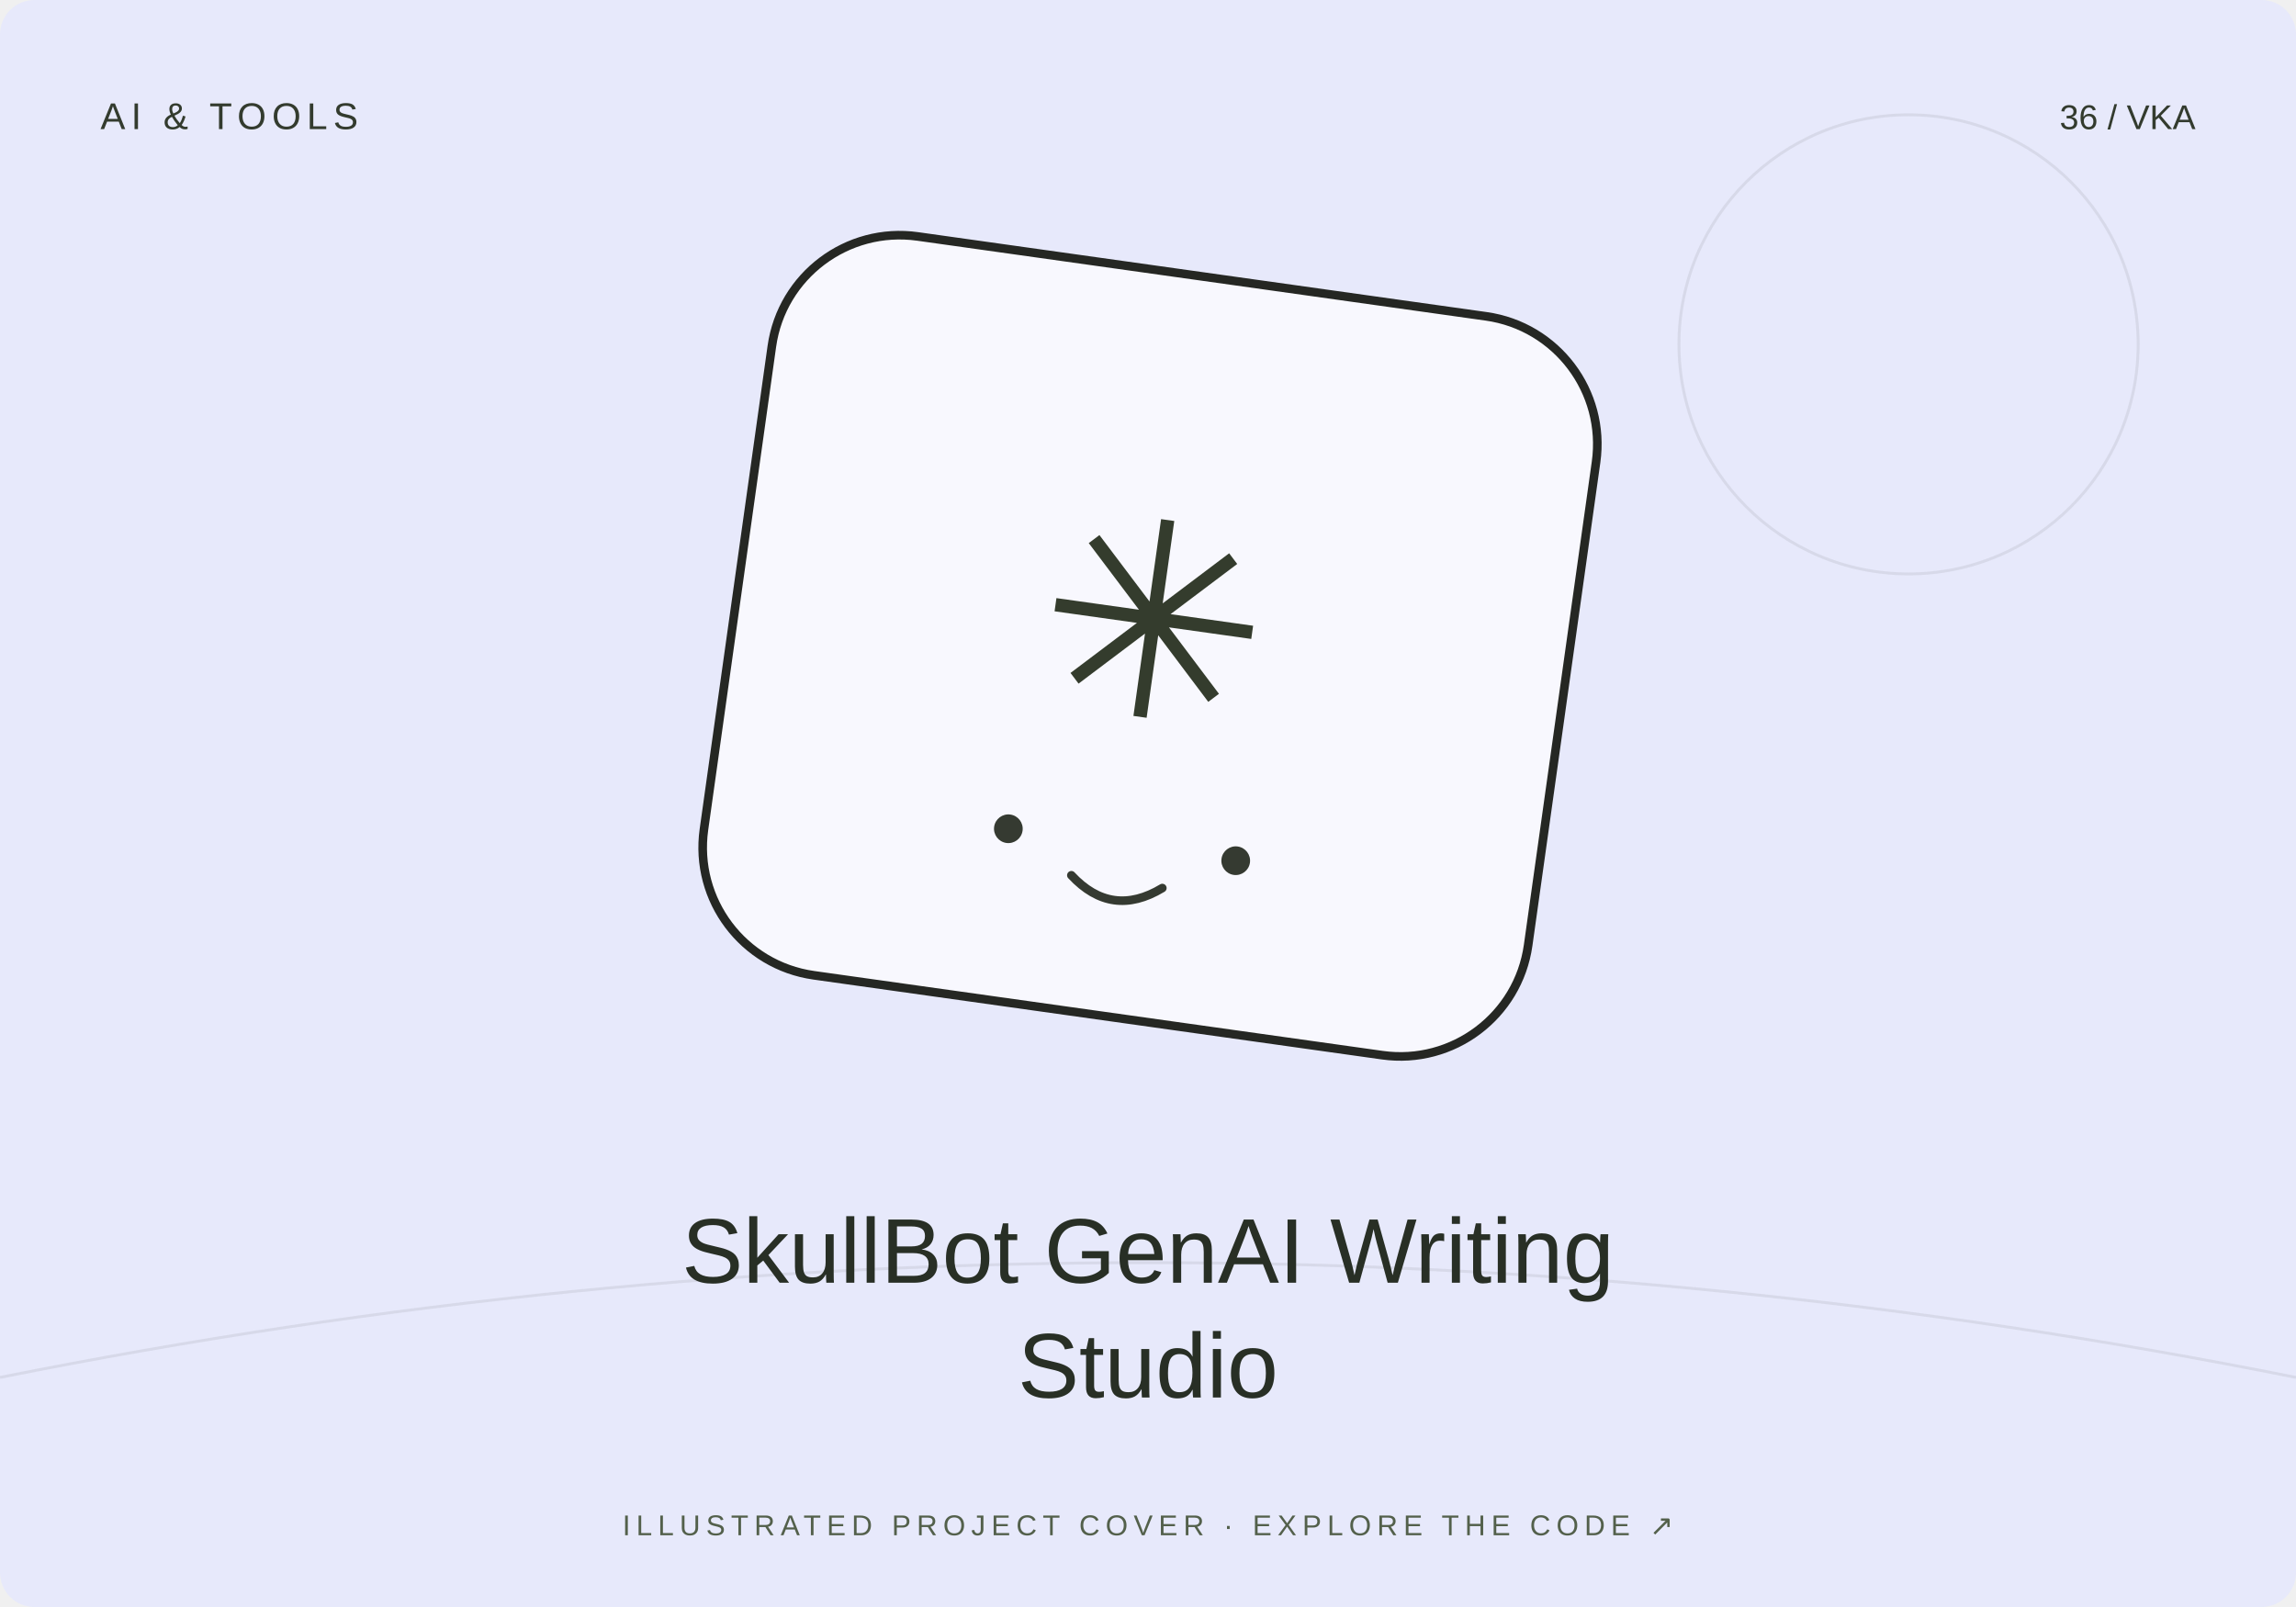
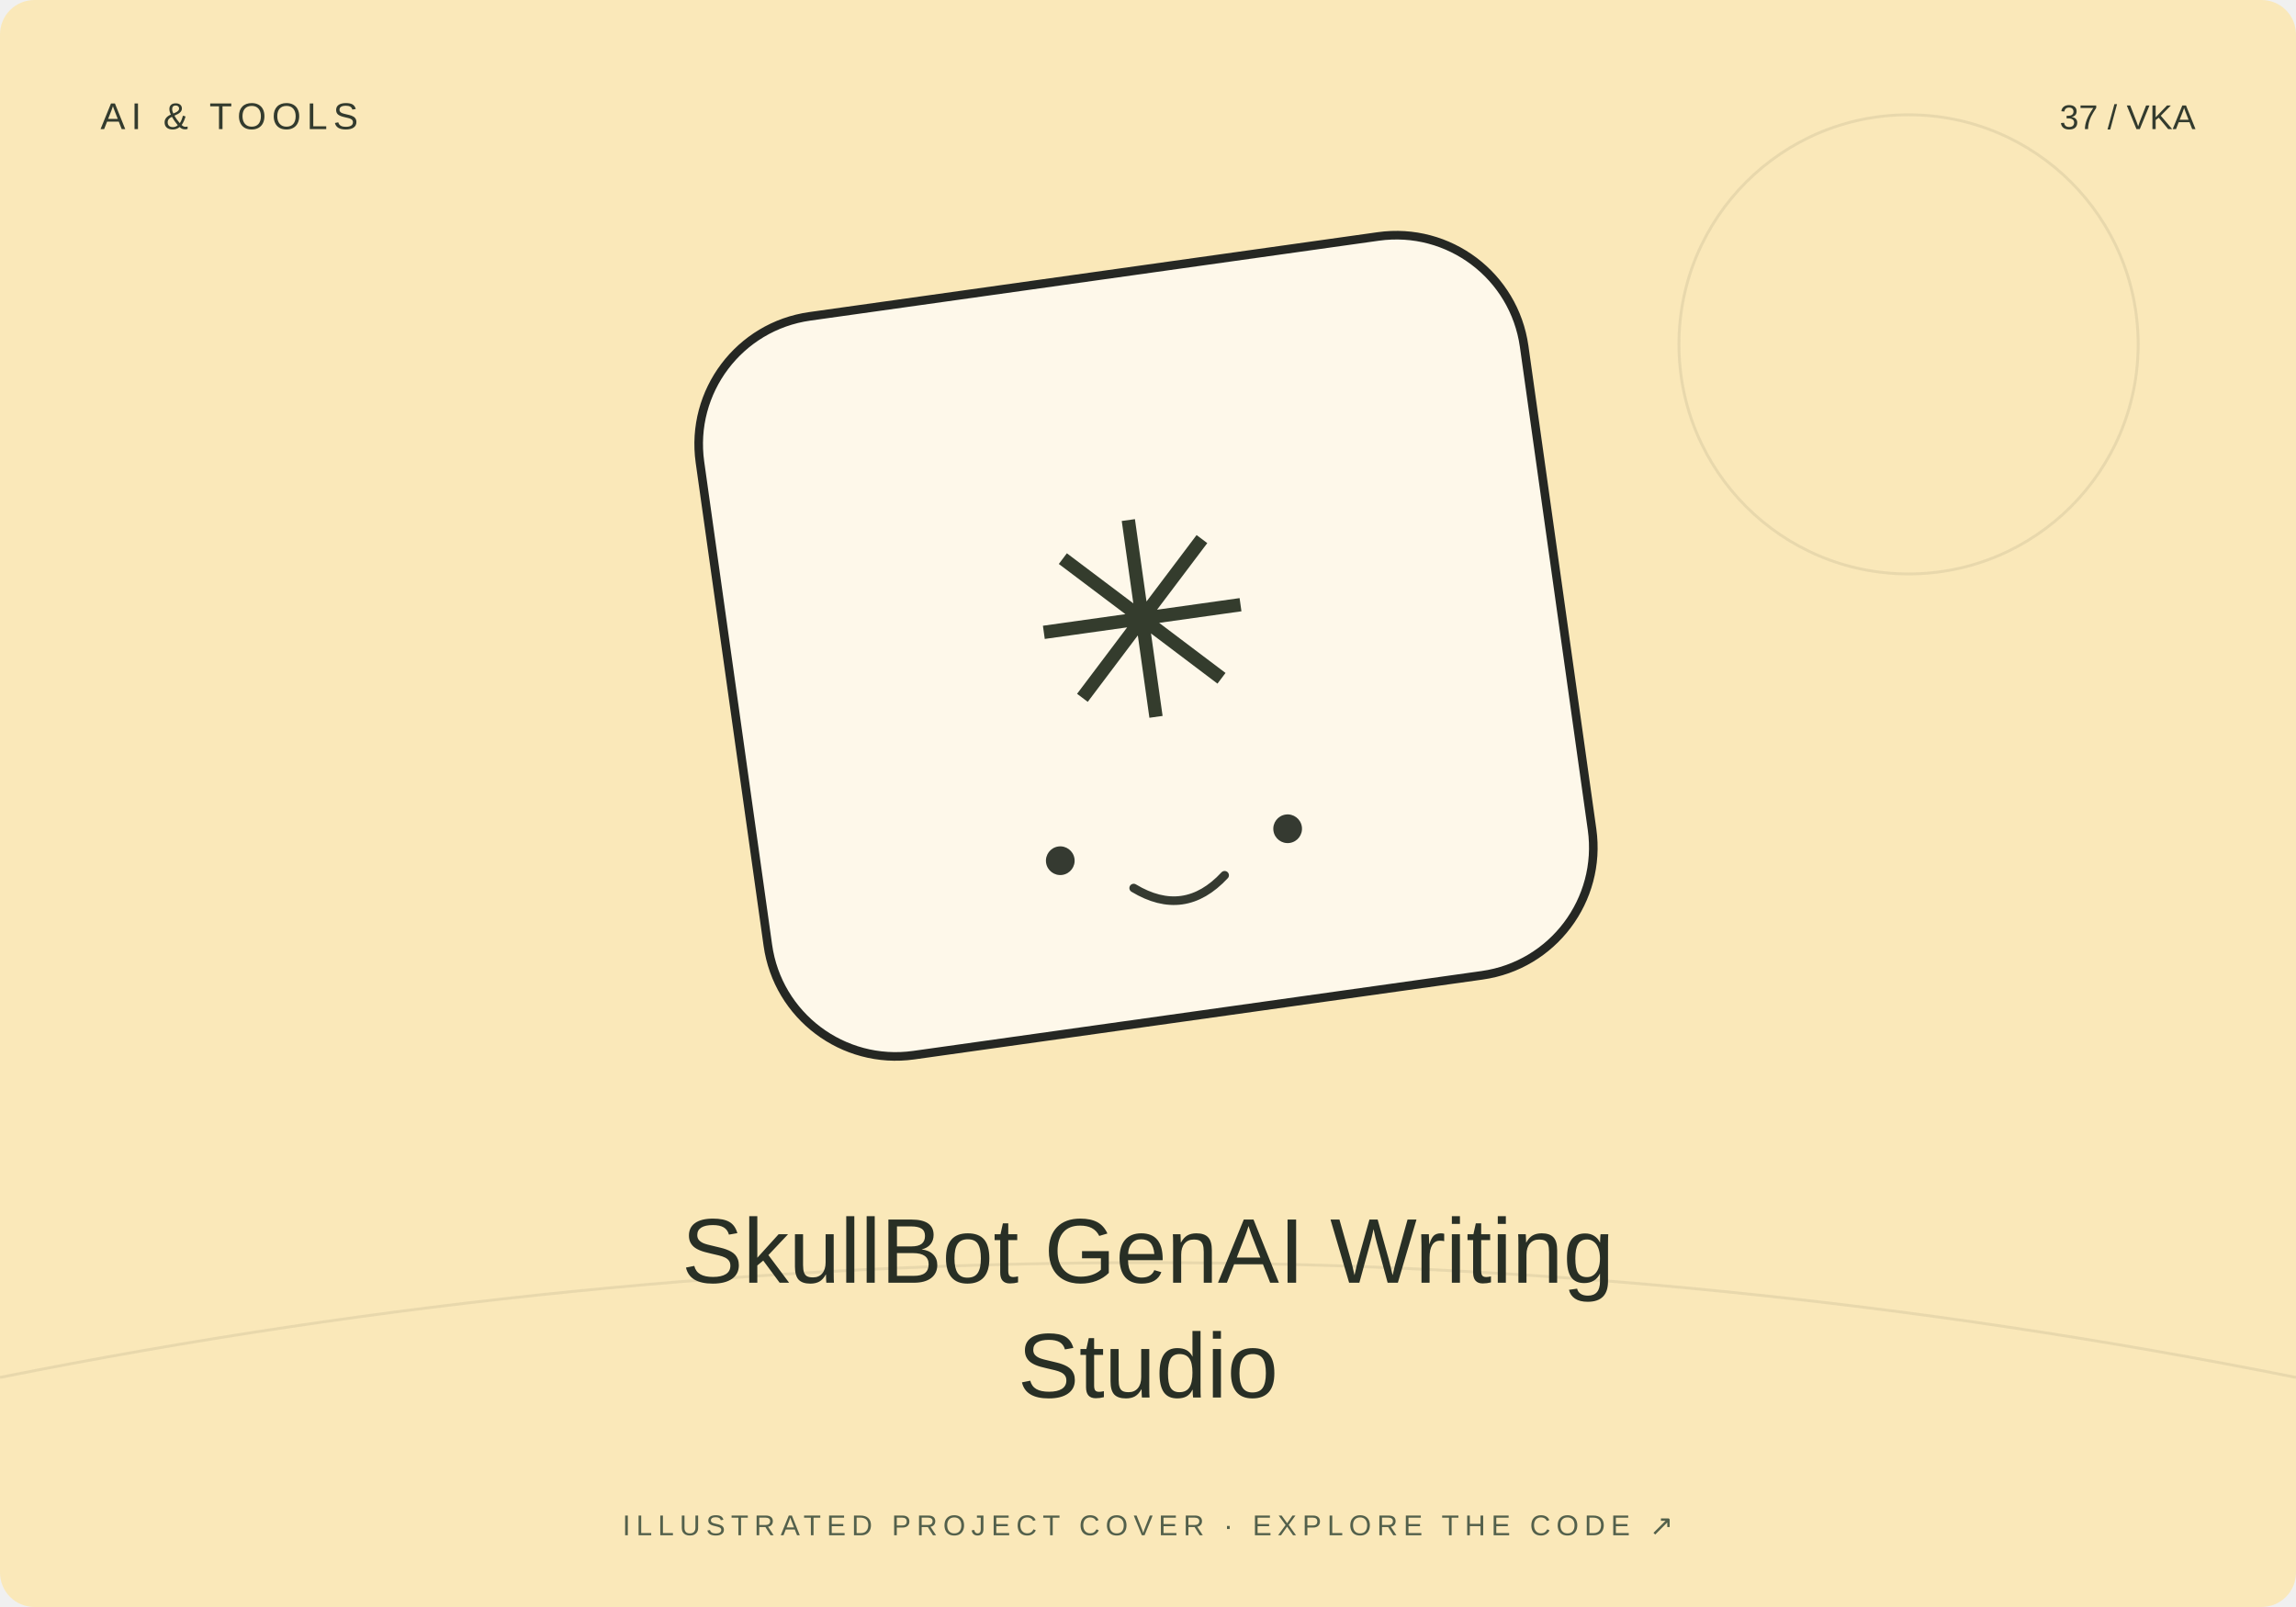
<svg xmlns="http://www.w3.org/2000/svg" width="800" height="560" viewBox="0 0 800 560">
-   <rect width="800" height="560" rx="12" fill="#e7e9fb" />
+   <rect width="800" height="560" rx="12" fill="#fae8b9" />
  <path d="M0 480Q400 400 800 480" stroke="#20231f" stroke-opacity=".08" fill="none" />
  <circle cx="665" cy="120" r="80" fill="none" stroke="#20231f" stroke-opacity=".08" />
-   <g transform="translate(400 230) rotate(8)">
+   <g transform="translate(400 230) rotate(-8)">
    <rect x="-145" y="-135" width="290" height="260" rx="45" fill="#fff" fill-opacity=".7" stroke="#252723" stroke-width="3" />
    <text y="20" text-anchor="middle" font-family="Arial,sans-serif" font-size="95" fill="#343c2d">✳</text>
    <circle cx="-40" cy="65" r="5" fill="#353a31" />
    <circle cx="40" cy="65" r="5" fill="#353a31" />
    <path d="M-16 78q16 13 32 0" fill="none" stroke="#353a31" stroke-width="3" stroke-linecap="round" />
  </g>
  <text x="35" y="45" font-size="13" font-family="Arial,sans-serif" fill="#333b2e" letter-spacing="2">AI &amp; TOOLS</text>
-   <text x="765" y="45" text-anchor="end" font-size="12" font-family="Arial,sans-serif" fill="#333b2e">36 / VKA</text>
+   <text x="765" y="45" text-anchor="end" font-size="12" font-family="Arial,sans-serif" fill="#333b2e">37 / VKA</text>
  <text x="400" y="447" text-anchor="middle" font-family="Arial,sans-serif" font-size="32" fill="#282f25">SkullBot GenAI Writing</text>
  <text x="400" y="487" text-anchor="middle" font-family="Arial,sans-serif" font-size="32" fill="#282f25">Studio</text>
  <text x="400" y="535" text-anchor="middle" font-family="Arial,sans-serif" font-size="10" fill="#53604b" letter-spacing="2">ILLUSTRATED PROJECT COVER · EXPLORE THE CODE ↗</text>
</svg>
